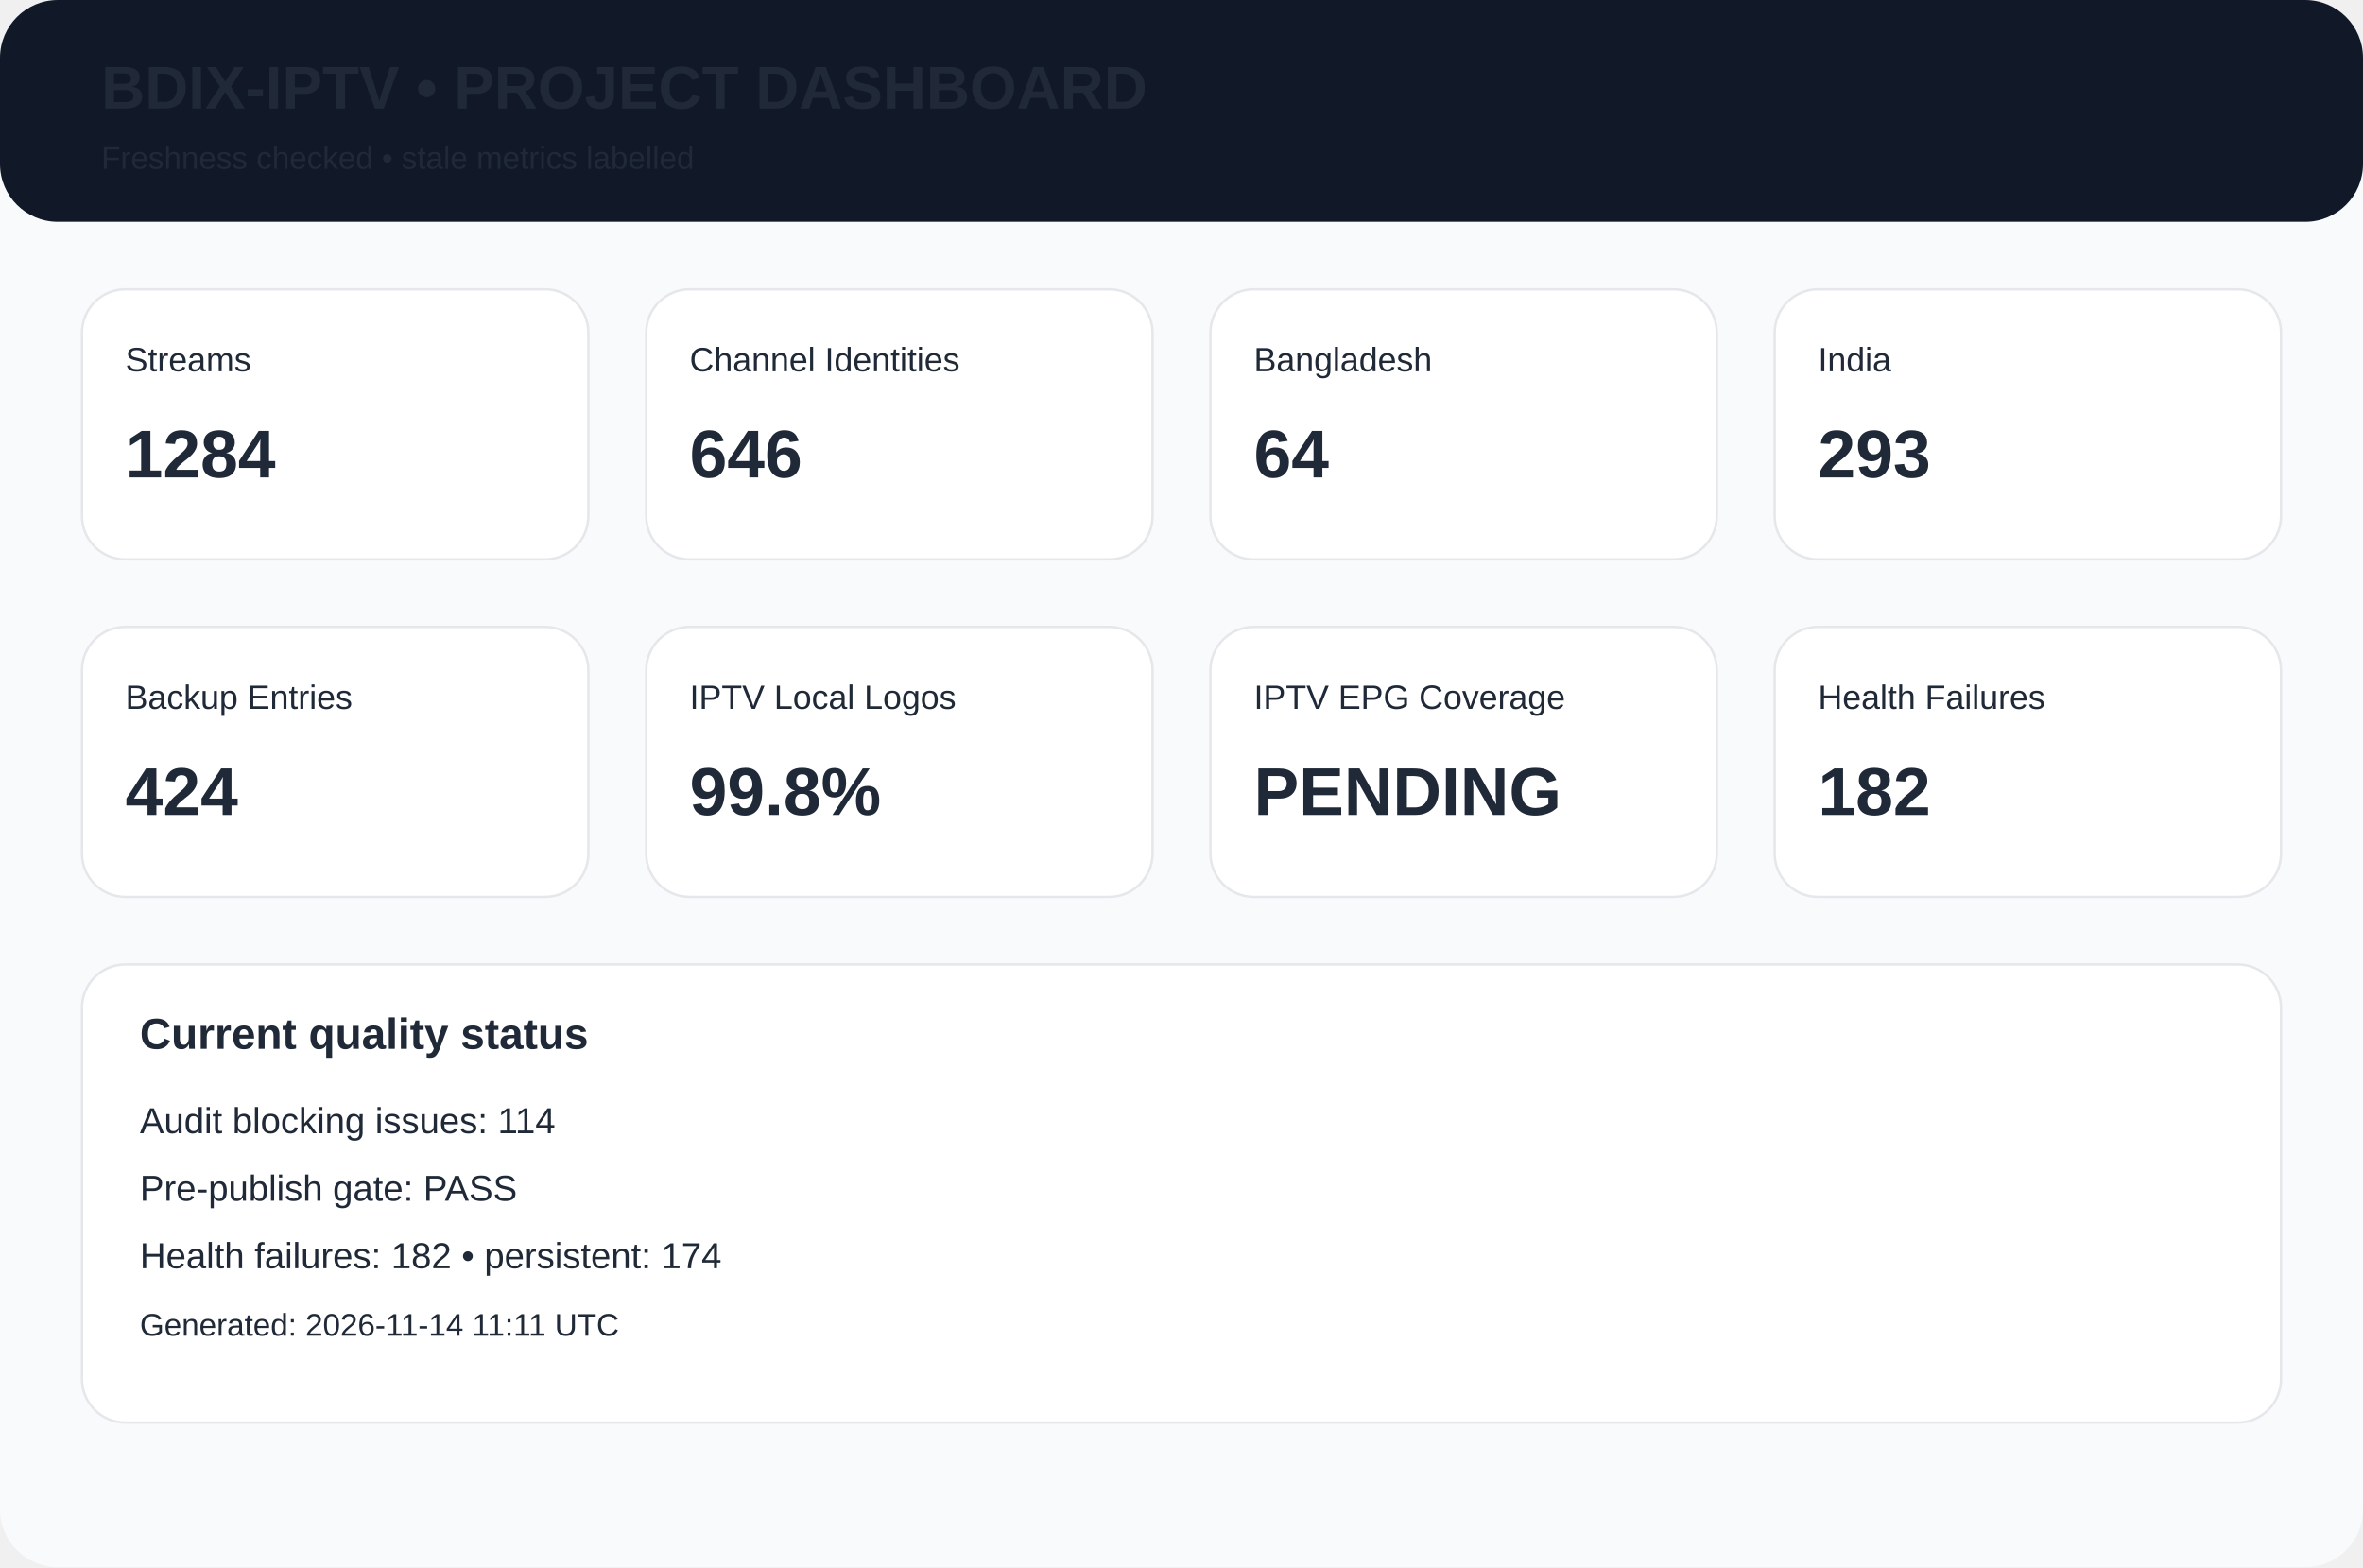
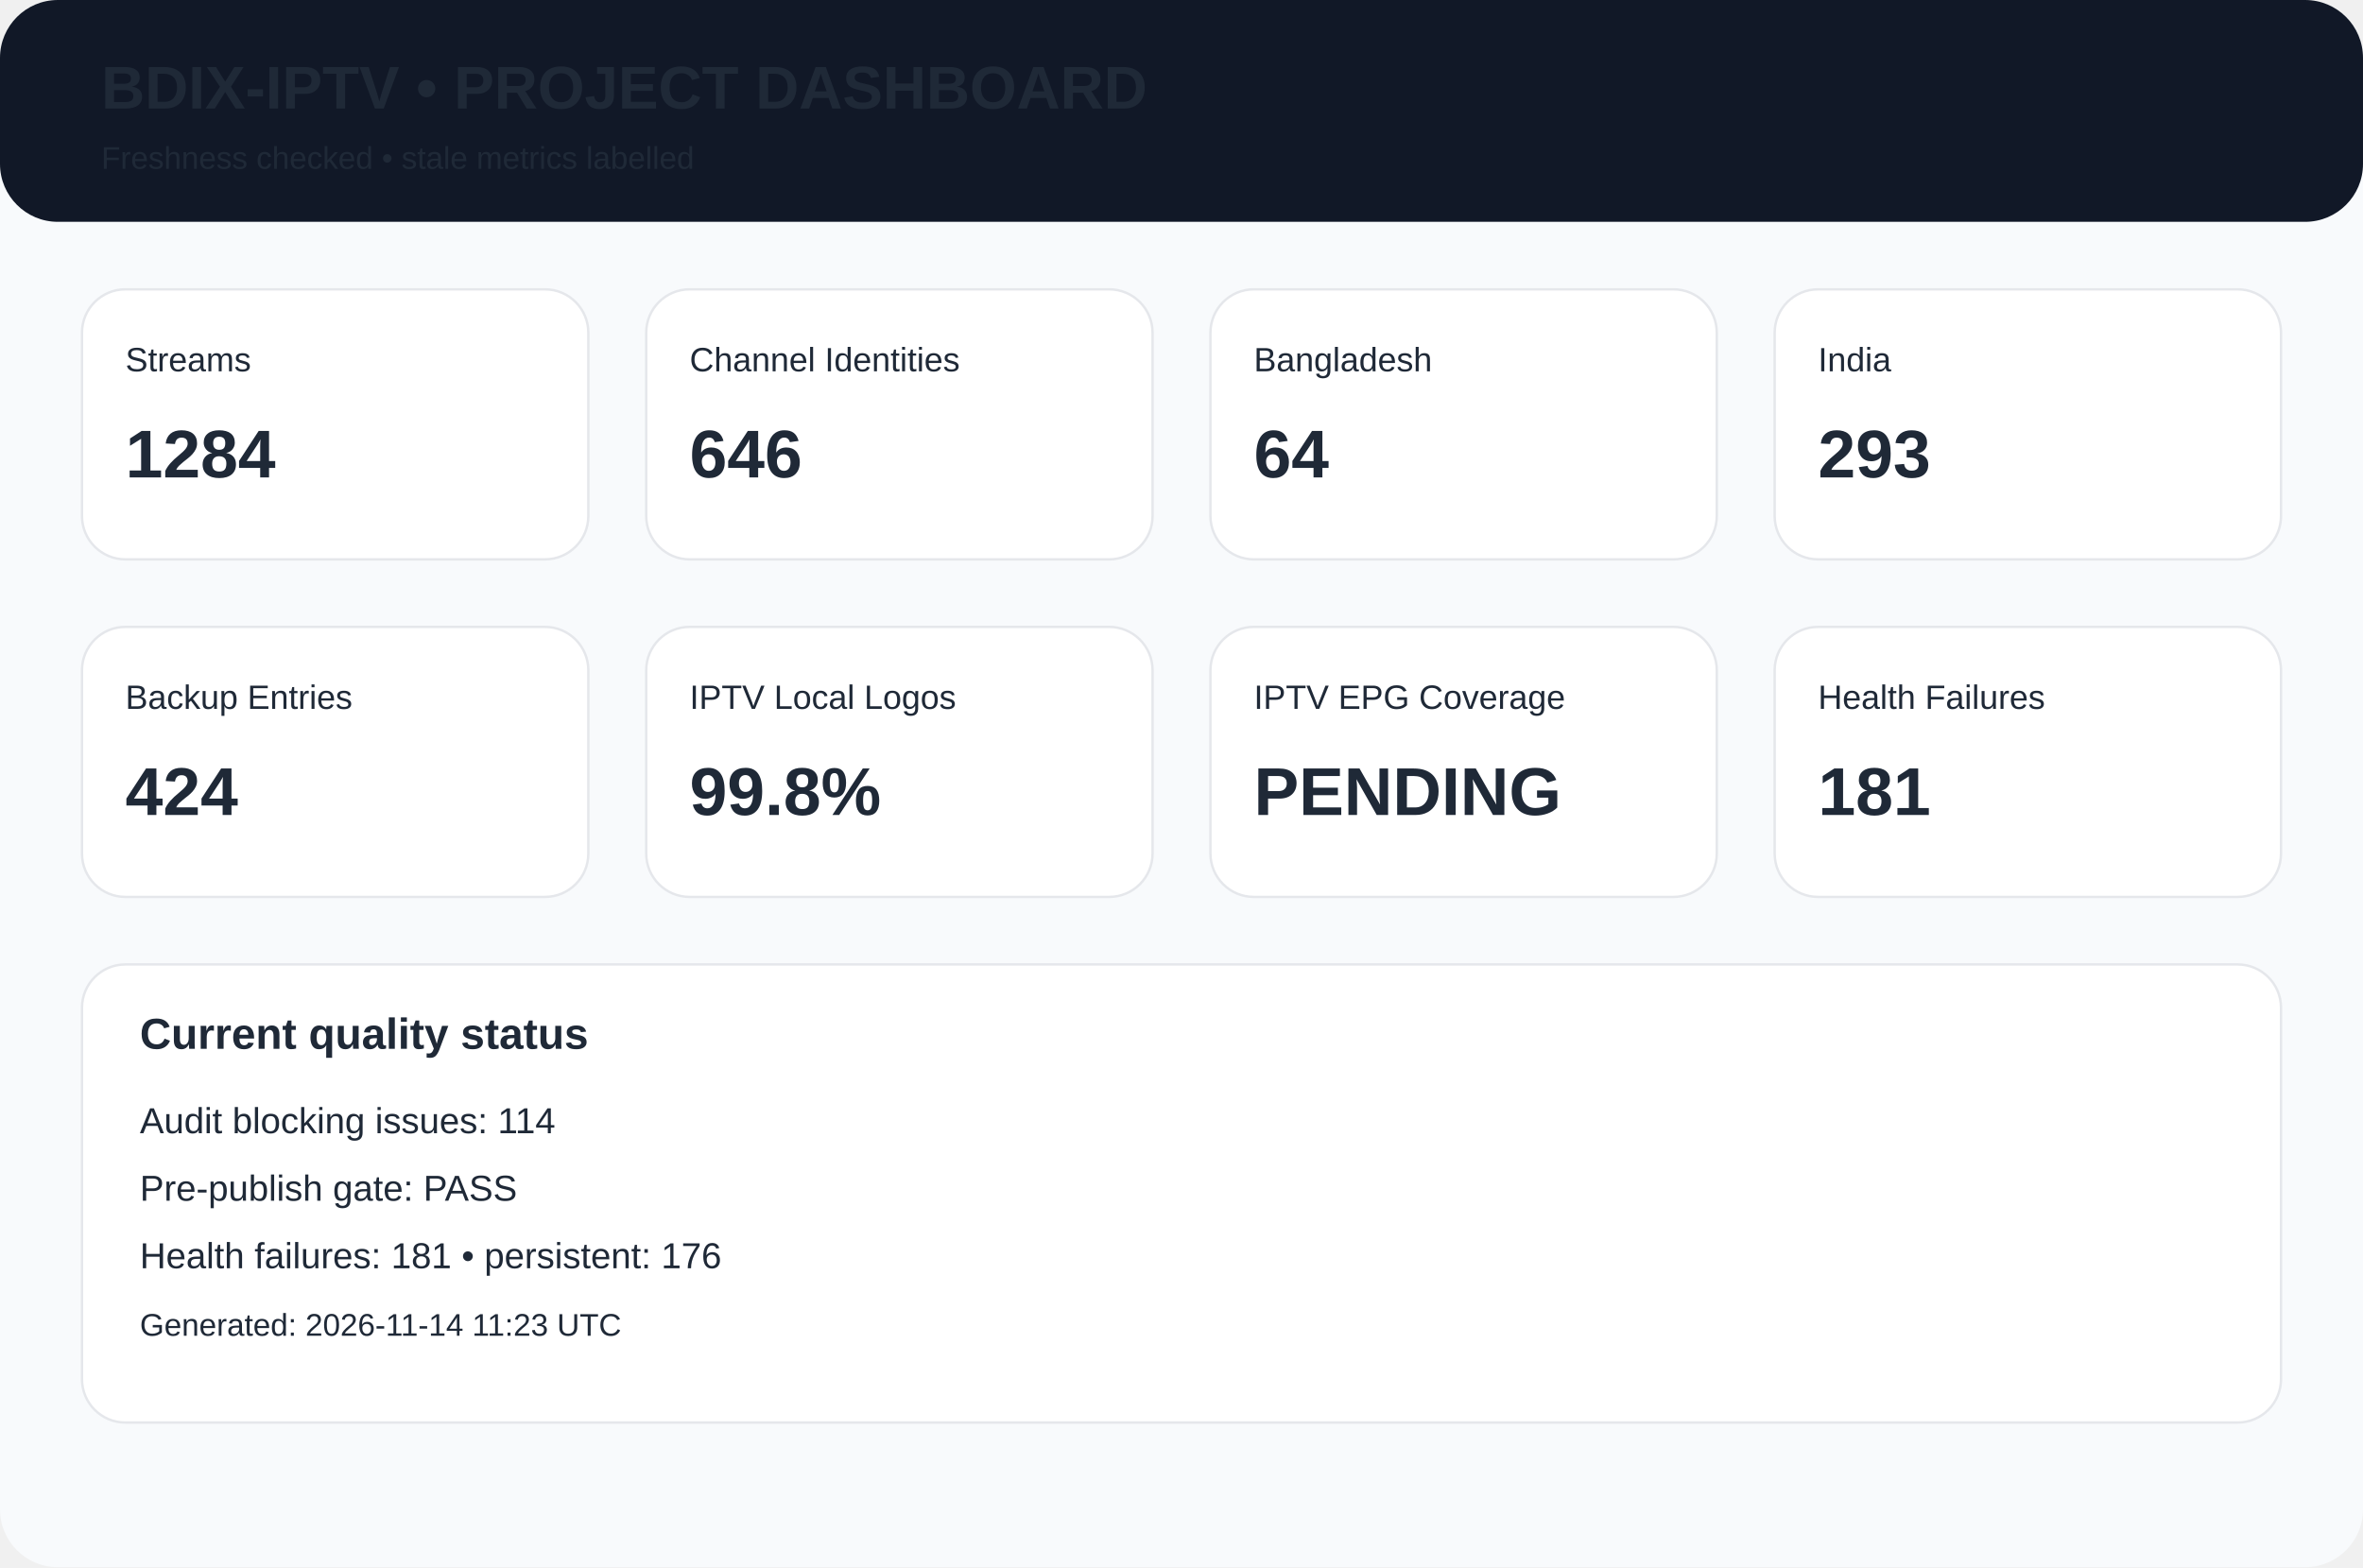
<svg xmlns="http://www.w3.org/2000/svg" width="980" height="650" viewBox="0 0 980 650">
  <rect width="980" height="650" rx="24" fill="#f8fafc" />
  <rect width="980" height="92" rx="24" fill="#111827" />
  <text x="42" y="45" font-family="Arial,Helvetica,sans-serif" font-size="25px" font-weight="700" fill="#1f2937">BDIX-IPTV • PROJECT DASHBOARD</text>
  <text x="42" y="70" font-family="Arial,Helvetica,sans-serif" font-size="13px" font-weight="400" fill="#1f2937">Freshness checked • stale metrics labelled</text>
  <rect x="34" y="120" width="210" height="112" rx="18" fill="white" stroke="#e5e7eb" />
  <text x="52" y="154" font-family="Arial,Helvetica,sans-serif" font-size="14px" font-weight="400" fill="#1f2937">Streams</text>
  <text x="52" y="198" font-family="Arial,Helvetica,sans-serif" font-size="28px" font-weight="700" fill="#1f2937">1284</text>
  <rect x="268" y="120" width="210" height="112" rx="18" fill="white" stroke="#e5e7eb" />
  <text x="286" y="154" font-family="Arial,Helvetica,sans-serif" font-size="14px" font-weight="400" fill="#1f2937">Channel Identities</text>
  <text x="286" y="198" font-family="Arial,Helvetica,sans-serif" font-size="28px" font-weight="700" fill="#1f2937">646</text>
  <rect x="502" y="120" width="210" height="112" rx="18" fill="white" stroke="#e5e7eb" />
  <text x="520" y="154" font-family="Arial,Helvetica,sans-serif" font-size="14px" font-weight="400" fill="#1f2937">Bangladesh</text>
  <text x="520" y="198" font-family="Arial,Helvetica,sans-serif" font-size="28px" font-weight="700" fill="#1f2937">64</text>
  <rect x="736" y="120" width="210" height="112" rx="18" fill="white" stroke="#e5e7eb" />
  <text x="754" y="154" font-family="Arial,Helvetica,sans-serif" font-size="14px" font-weight="400" fill="#1f2937">India</text>
  <text x="754" y="198" font-family="Arial,Helvetica,sans-serif" font-size="28px" font-weight="700" fill="#1f2937">293</text>
  <rect x="34" y="260" width="210" height="112" rx="18" fill="white" stroke="#e5e7eb" />
  <text x="52" y="294" font-family="Arial,Helvetica,sans-serif" font-size="14px" font-weight="400" fill="#1f2937">Backup Entries</text>
  <text x="52" y="338" font-family="Arial,Helvetica,sans-serif" font-size="28px" font-weight="700" fill="#1f2937">424</text>
  <rect x="268" y="260" width="210" height="112" rx="18" fill="white" stroke="#e5e7eb" />
  <text x="286" y="294" font-family="Arial,Helvetica,sans-serif" font-size="14px" font-weight="400" fill="#1f2937">IPTV Local Logos</text>
  <text x="286" y="338" font-family="Arial,Helvetica,sans-serif" font-size="28px" font-weight="700" fill="#1f2937">99.8%</text>
  <rect x="502" y="260" width="210" height="112" rx="18" fill="white" stroke="#e5e7eb" />
  <text x="520" y="294" font-family="Arial,Helvetica,sans-serif" font-size="14px" font-weight="400" fill="#1f2937">IPTV EPG Coverage</text>
  <text x="520" y="338" font-family="Arial,Helvetica,sans-serif" font-size="28px" font-weight="700" fill="#1f2937">PENDING</text>
  <rect x="736" y="260" width="210" height="112" rx="18" fill="white" stroke="#e5e7eb" />
  <text x="754" y="294" font-family="Arial,Helvetica,sans-serif" font-size="14px" font-weight="400" fill="#1f2937">Health Failures</text>
-   <text x="754" y="338" font-family="Arial,Helvetica,sans-serif" font-size="28px" font-weight="700" fill="#1f2937">182</text>
+   <text x="754" y="338" font-family="Arial,Helvetica,sans-serif" font-size="28px" font-weight="700" fill="#1f2937">181</text>
  <rect x="34" y="400" width="912" height="190" rx="18" fill="white" stroke="#e5e7eb" />
  <text x="58" y="435" font-family="Arial,Helvetica,sans-serif" font-size="18px" font-weight="700" fill="#1f2937">Current quality status</text>
  <text x="58" y="470" font-family="Arial,Helvetica,sans-serif" font-size="15px" font-weight="400" fill="#1f2937">Audit blocking issues: 114</text>
  <text x="58" y="498" font-family="Arial,Helvetica,sans-serif" font-size="15px" font-weight="400" fill="#1f2937">Pre-publish gate: PASS</text>
-   <text x="58" y="526" font-family="Arial,Helvetica,sans-serif" font-size="15px" font-weight="400" fill="#1f2937">Health failures: 182 • persistent: 174</text>
-   <text x="58" y="554" font-family="Arial,Helvetica,sans-serif" font-size="13px" font-weight="400" fill="#1f2937">Generated: 2026-11-14 11:11 UTC</text>
+   <text x="58" y="526" font-family="Arial,Helvetica,sans-serif" font-size="15px" font-weight="400" fill="#1f2937">Health failures: 181 • persistent: 176</text>
+   <text x="58" y="554" font-family="Arial,Helvetica,sans-serif" font-size="13px" font-weight="400" fill="#1f2937">Generated: 2026-11-14 11:23 UTC</text>
</svg>
